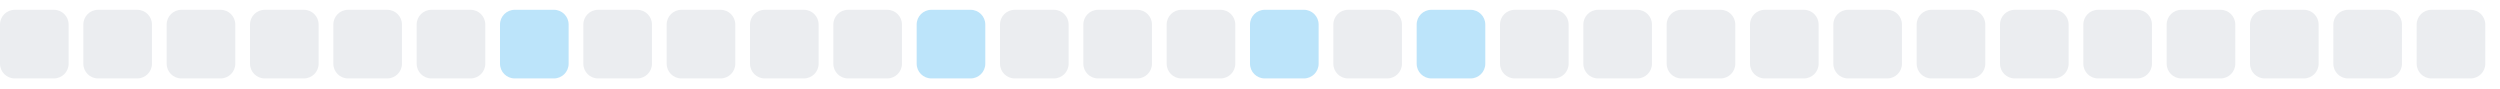
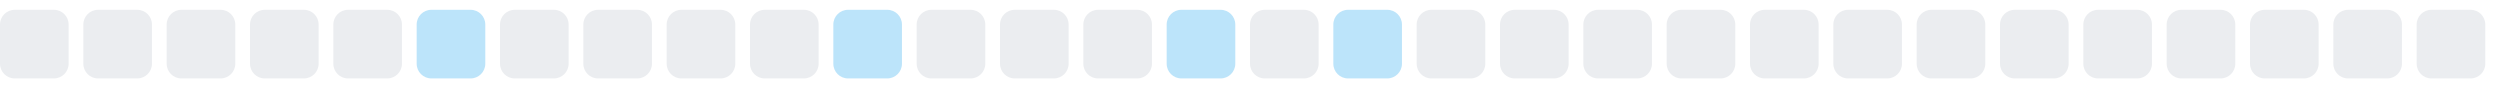
<svg xmlns="http://www.w3.org/2000/svg" width="255" height="9">
  <style>
        .level0 { fill: #ebedf0; }
        .level1 { fill: #bce4fa; }
        .level2 { fill: #75c7f7; }
        .level3 { fill: #30a9f2; }
        .level4 { fill: #008ee6; }
        @media (prefers-color-scheme: dark) {
          .level0 { fill: #161b22; }
          .level1 { fill: #0b3b5c; }
          .level2 { fill: #0a6299; }
          .level3 { fill: #008ee6; }
          .level4 { fill: #5bc4ff; }
        }
      </style>
  <rect x="0.0" y="1" width="7" height="7" rx="1.5" ry="1.5" class="level0" />
  <rect x="8.5" y="1" width="7" height="7" rx="1.5" ry="1.5" class="level0" />
  <rect x="17.0" y="1" width="7" height="7" rx="1.5" ry="1.5" class="level0" />
  <rect x="25.5" y="1" width="7" height="7" rx="1.5" ry="1.5" class="level0" />
  <rect x="34.0" y="1" width="7" height="7" rx="1.5" ry="1.5" class="level0" />
-   <rect x="42.5" y="1" width="7" height="7" rx="1.5" ry="1.5" class="level0" />
-   <rect x="51.0" y="1" width="7" height="7" rx="1.5" ry="1.5" class="level1" />
+   <rect x="42.5" y="1" width="7" height="7" rx="1.5" ry="1.5" class="level1" />
+   <rect x="51.0" y="1" width="7" height="7" rx="1.5" ry="1.5" class="level0" />
  <rect x="59.5" y="1" width="7" height="7" rx="1.5" ry="1.5" class="level0" />
  <rect x="68.0" y="1" width="7" height="7" rx="1.5" ry="1.5" class="level0" />
  <rect x="76.5" y="1" width="7" height="7" rx="1.5" ry="1.5" class="level0" />
-   <rect x="85.0" y="1" width="7" height="7" rx="1.5" ry="1.5" class="level0" />
-   <rect x="93.5" y="1" width="7" height="7" rx="1.5" ry="1.5" class="level1" />
+   <rect x="85.0" y="1" width="7" height="7" rx="1.5" ry="1.5" class="level1" />
+   <rect x="93.5" y="1" width="7" height="7" rx="1.5" ry="1.5" class="level0" />
  <rect x="102.0" y="1" width="7" height="7" rx="1.5" ry="1.5" class="level0" />
  <rect x="110.5" y="1" width="7" height="7" rx="1.5" ry="1.5" class="level0" />
-   <rect x="119.0" y="1" width="7" height="7" rx="1.5" ry="1.5" class="level0" />
-   <rect x="127.5" y="1" width="7" height="7" rx="1.5" ry="1.5" class="level1" />
-   <rect x="136.0" y="1" width="7" height="7" rx="1.5" ry="1.5" class="level0" />
-   <rect x="144.5" y="1" width="7" height="7" rx="1.5" ry="1.5" class="level1" />
+   <rect x="119.0" y="1" width="7" height="7" rx="1.5" ry="1.5" class="level1" />
+   <rect x="127.5" y="1" width="7" height="7" rx="1.5" ry="1.5" class="level0" />
+   <rect x="136.0" y="1" width="7" height="7" rx="1.5" ry="1.5" class="level1" />
+   <rect x="144.5" y="1" width="7" height="7" rx="1.5" ry="1.5" class="level0" />
  <rect x="153.0" y="1" width="7" height="7" rx="1.5" ry="1.5" class="level0" />
  <rect x="161.5" y="1" width="7" height="7" rx="1.5" ry="1.5" class="level0" />
  <rect x="170.0" y="1" width="7" height="7" rx="1.5" ry="1.5" class="level0" />
  <rect x="178.5" y="1" width="7" height="7" rx="1.5" ry="1.5" class="level0" />
  <rect x="187.0" y="1" width="7" height="7" rx="1.5" ry="1.5" class="level0" />
  <rect x="195.5" y="1" width="7" height="7" rx="1.5" ry="1.5" class="level0" />
  <rect x="204.0" y="1" width="7" height="7" rx="1.5" ry="1.5" class="level0" />
  <rect x="212.5" y="1" width="7" height="7" rx="1.5" ry="1.5" class="level0" />
  <rect x="221.0" y="1" width="7" height="7" rx="1.5" ry="1.5" class="level0" />
  <rect x="229.5" y="1" width="7" height="7" rx="1.5" ry="1.5" class="level0" />
  <rect x="238.0" y="1" width="7" height="7" rx="1.5" ry="1.5" class="level0" />
  <rect x="246.5" y="1" width="7" height="7" rx="1.5" ry="1.5" class="level0" />
</svg>
